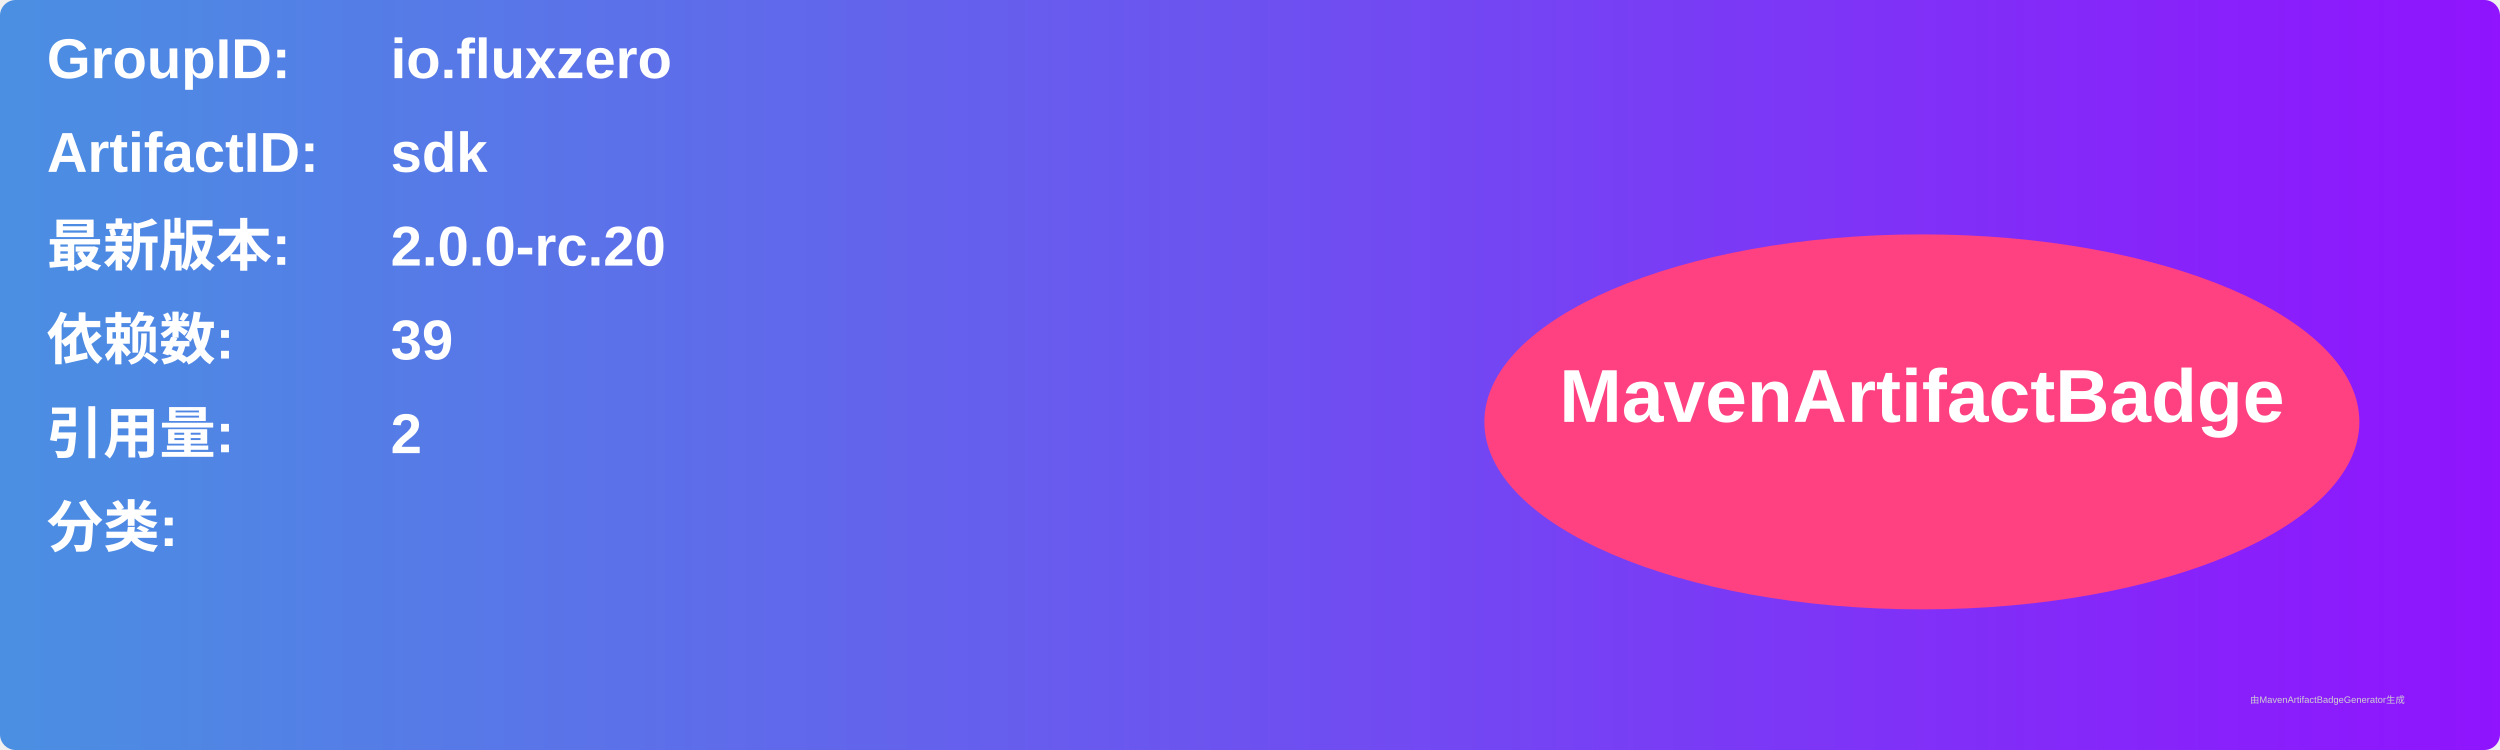
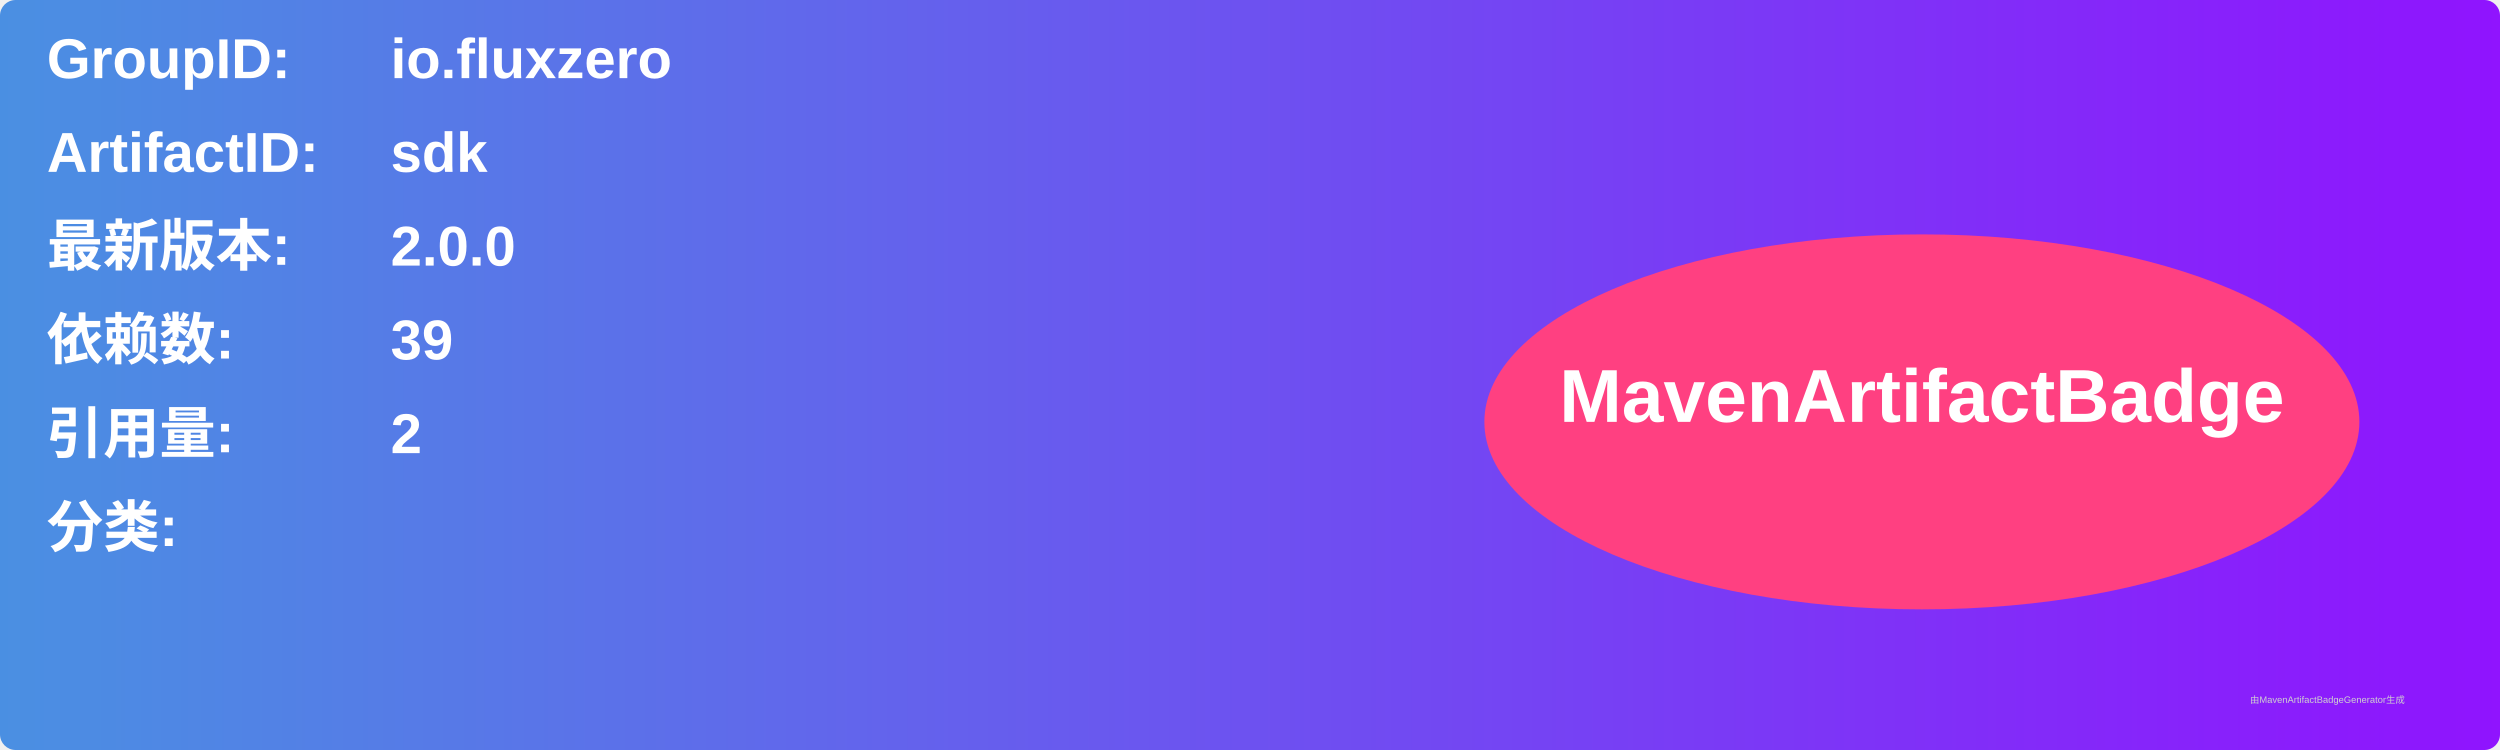
<svg xmlns="http://www.w3.org/2000/svg" width="800" height="240" viewBox="0 0 800 240">
  <linearGradient id="grad" x1="0%" y1="0%" x2="100%" y2="0%">
    <stop offset="0%" stop-color="#4a90e2" />
    <stop offset="100%" stop-color="#9013fe" />
  </linearGradient>
  <rect width="100%" height="100%" rx="5" ry="5" fill="url(#grad)" />
  <g transform="translate(15, 15)">
    <text x="0" y="10" font-family="Arial" font-size="18" fill="white" font-weight="bold" width="260">GroupID:</text>
    <text x="110" y="10" font-family="Arial" font-size="18" fill="white" font-weight="bold" width="460">io.fluxzero</text>
    <text x="0" y="40" font-family="Arial" font-size="18" fill="white" font-weight="bold" width="260">ArtifactID:</text>
    <text x="110" y="40" font-family="Arial" font-size="18" fill="white" font-weight="bold" width="460">sdk</text>
    <text x="0" y="70" font-family="Arial" font-size="18" fill="white" font-weight="bold">最新版本:</text>
    <text x="110" y="70" font-family="Arial" font-size="18" fill="white" font-weight="bold">
-       <tspan font-weight="bold">2.0.0-rc.20</tspan>
+       <tspan font-weight="bold">2.0.0</tspan>
    </text>
    <text x="0" y="100" font-family="Arial" font-size="18" fill="white" font-weight="bold">依赖数: </text>
    <text x="110" y="100" font-family="Arial" font-size="18" fill="white">
      <tspan font-weight="bold">39</tspan>
    </text>
    <text x="0" y="130" font-family="Arial" font-size="18" fill="white" font-weight="bold">引用量: </text>
    <text x="110" y="130" font-family="Arial" font-size="18" fill="white">
      <tspan font-weight="bold">2</tspan>
    </text>
    <text x="0" y="160" font-family="Arial" font-size="18" fill="white" font-weight="bold">分类:</text>
    <text x="10" y="190" font-family="Arial" font-size="10" fill="white">
      <tspan font-weight="bold" />
    </text>
    <ellipse cx="600" cy="120" rx="140" ry="60" fill="#ff4081" />
    <text x="600" y="120" text-anchor="middle" font-family="Arial" font-size="24" fill="white" font-weight="bold">MavenArtifactBadge</text>
  </g>
  <text x="720" y="225" font-family="Arial" font-size="3" fill="#d0d0d0">由MavenArtifactBadgeGenerator生成</text>
</svg>
